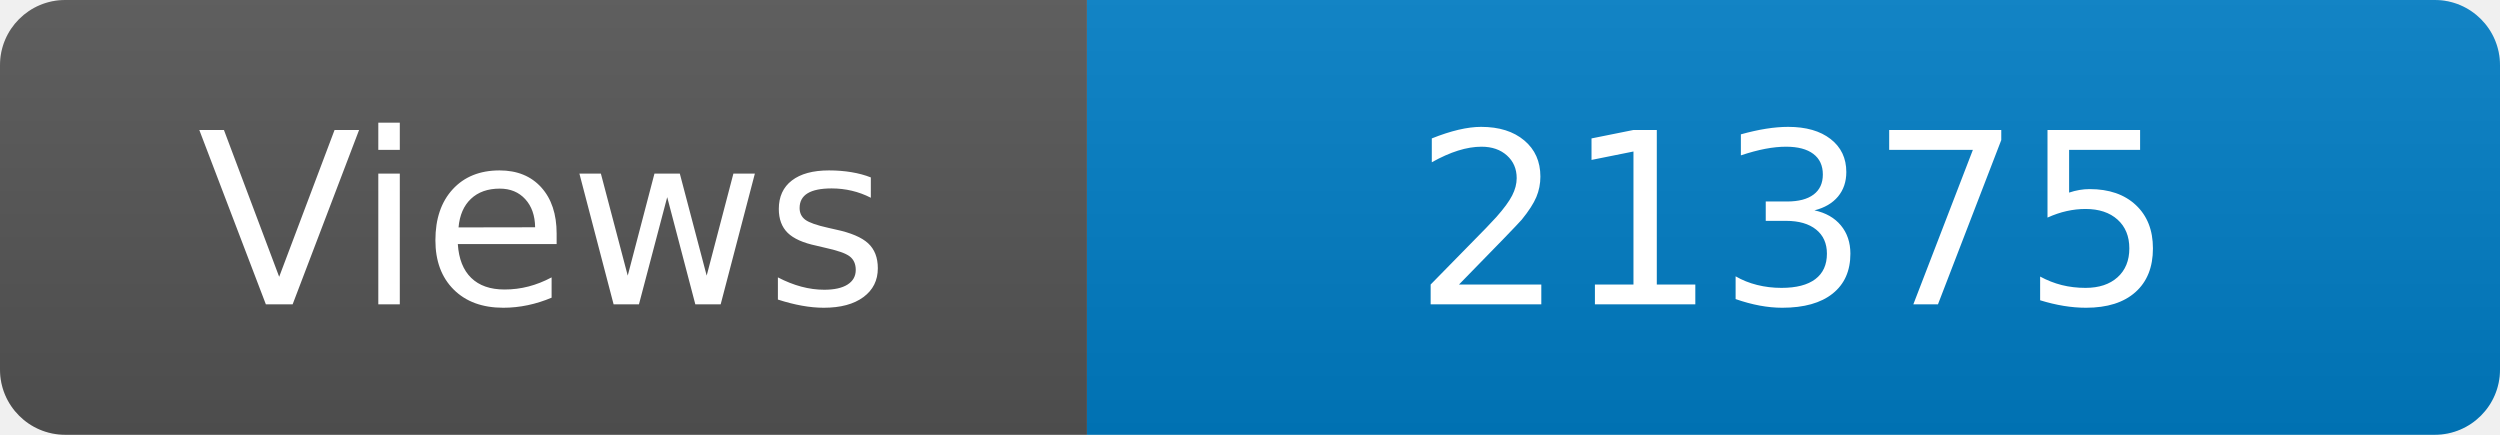
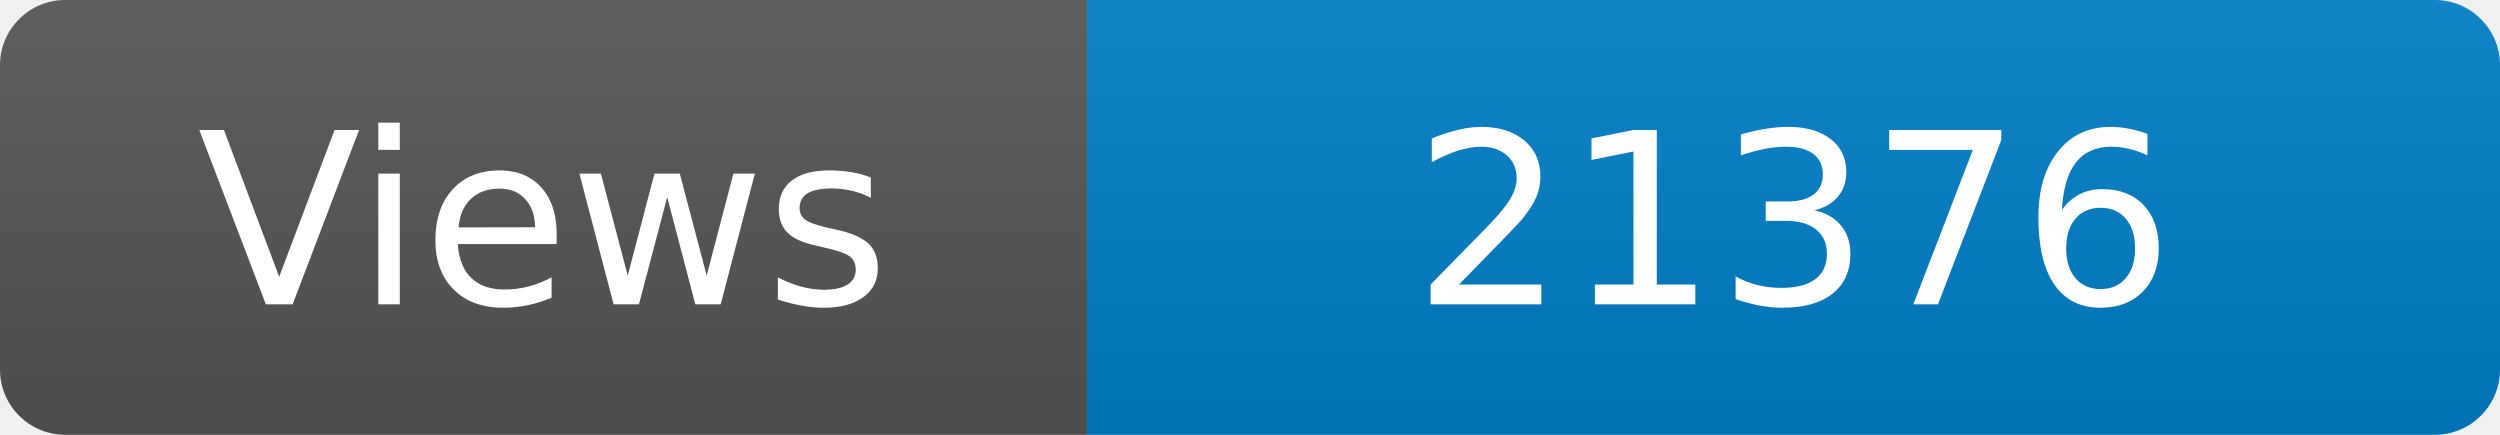
<svg xmlns="http://www.w3.org/2000/svg" width="115" height="20" role="img" aria-label="Maintained?: yes">
  <linearGradient id="s" x2="0" y2="100%">
    <stop offset="0" stop-color="#bbb" stop-opacity=".1" />
    <stop offset="1" stop-opacity=".1" />
  </linearGradient>
  <clipPath id="r">
    <rect width="115" height="20" rx="3" fill="#fff" />
  </clipPath>
  <g clip-path="url(#r)">
    <rect width="50" height="20" fill="#555" />
    <rect x="50" width="160" height="20" fill="#007ec6" />
    <rect width="115" height="20" fill="url(#s)" />
  </g>
  <g fill="#fff" text-anchor="middle" font-family="Verdana,Geneva,DejaVu Sans,sans-serif" font-size="110">
    <text x="250" y="140" transform="scale(.1)" fill="#fff">Views</text>
-     <text x="825" y="140" transform="scale(.1)" fill="#fff">21375</text>
+     <text x="825" y="140" transform="scale(.1)" fill="#fff">21376</text>
  </g>
</svg>
